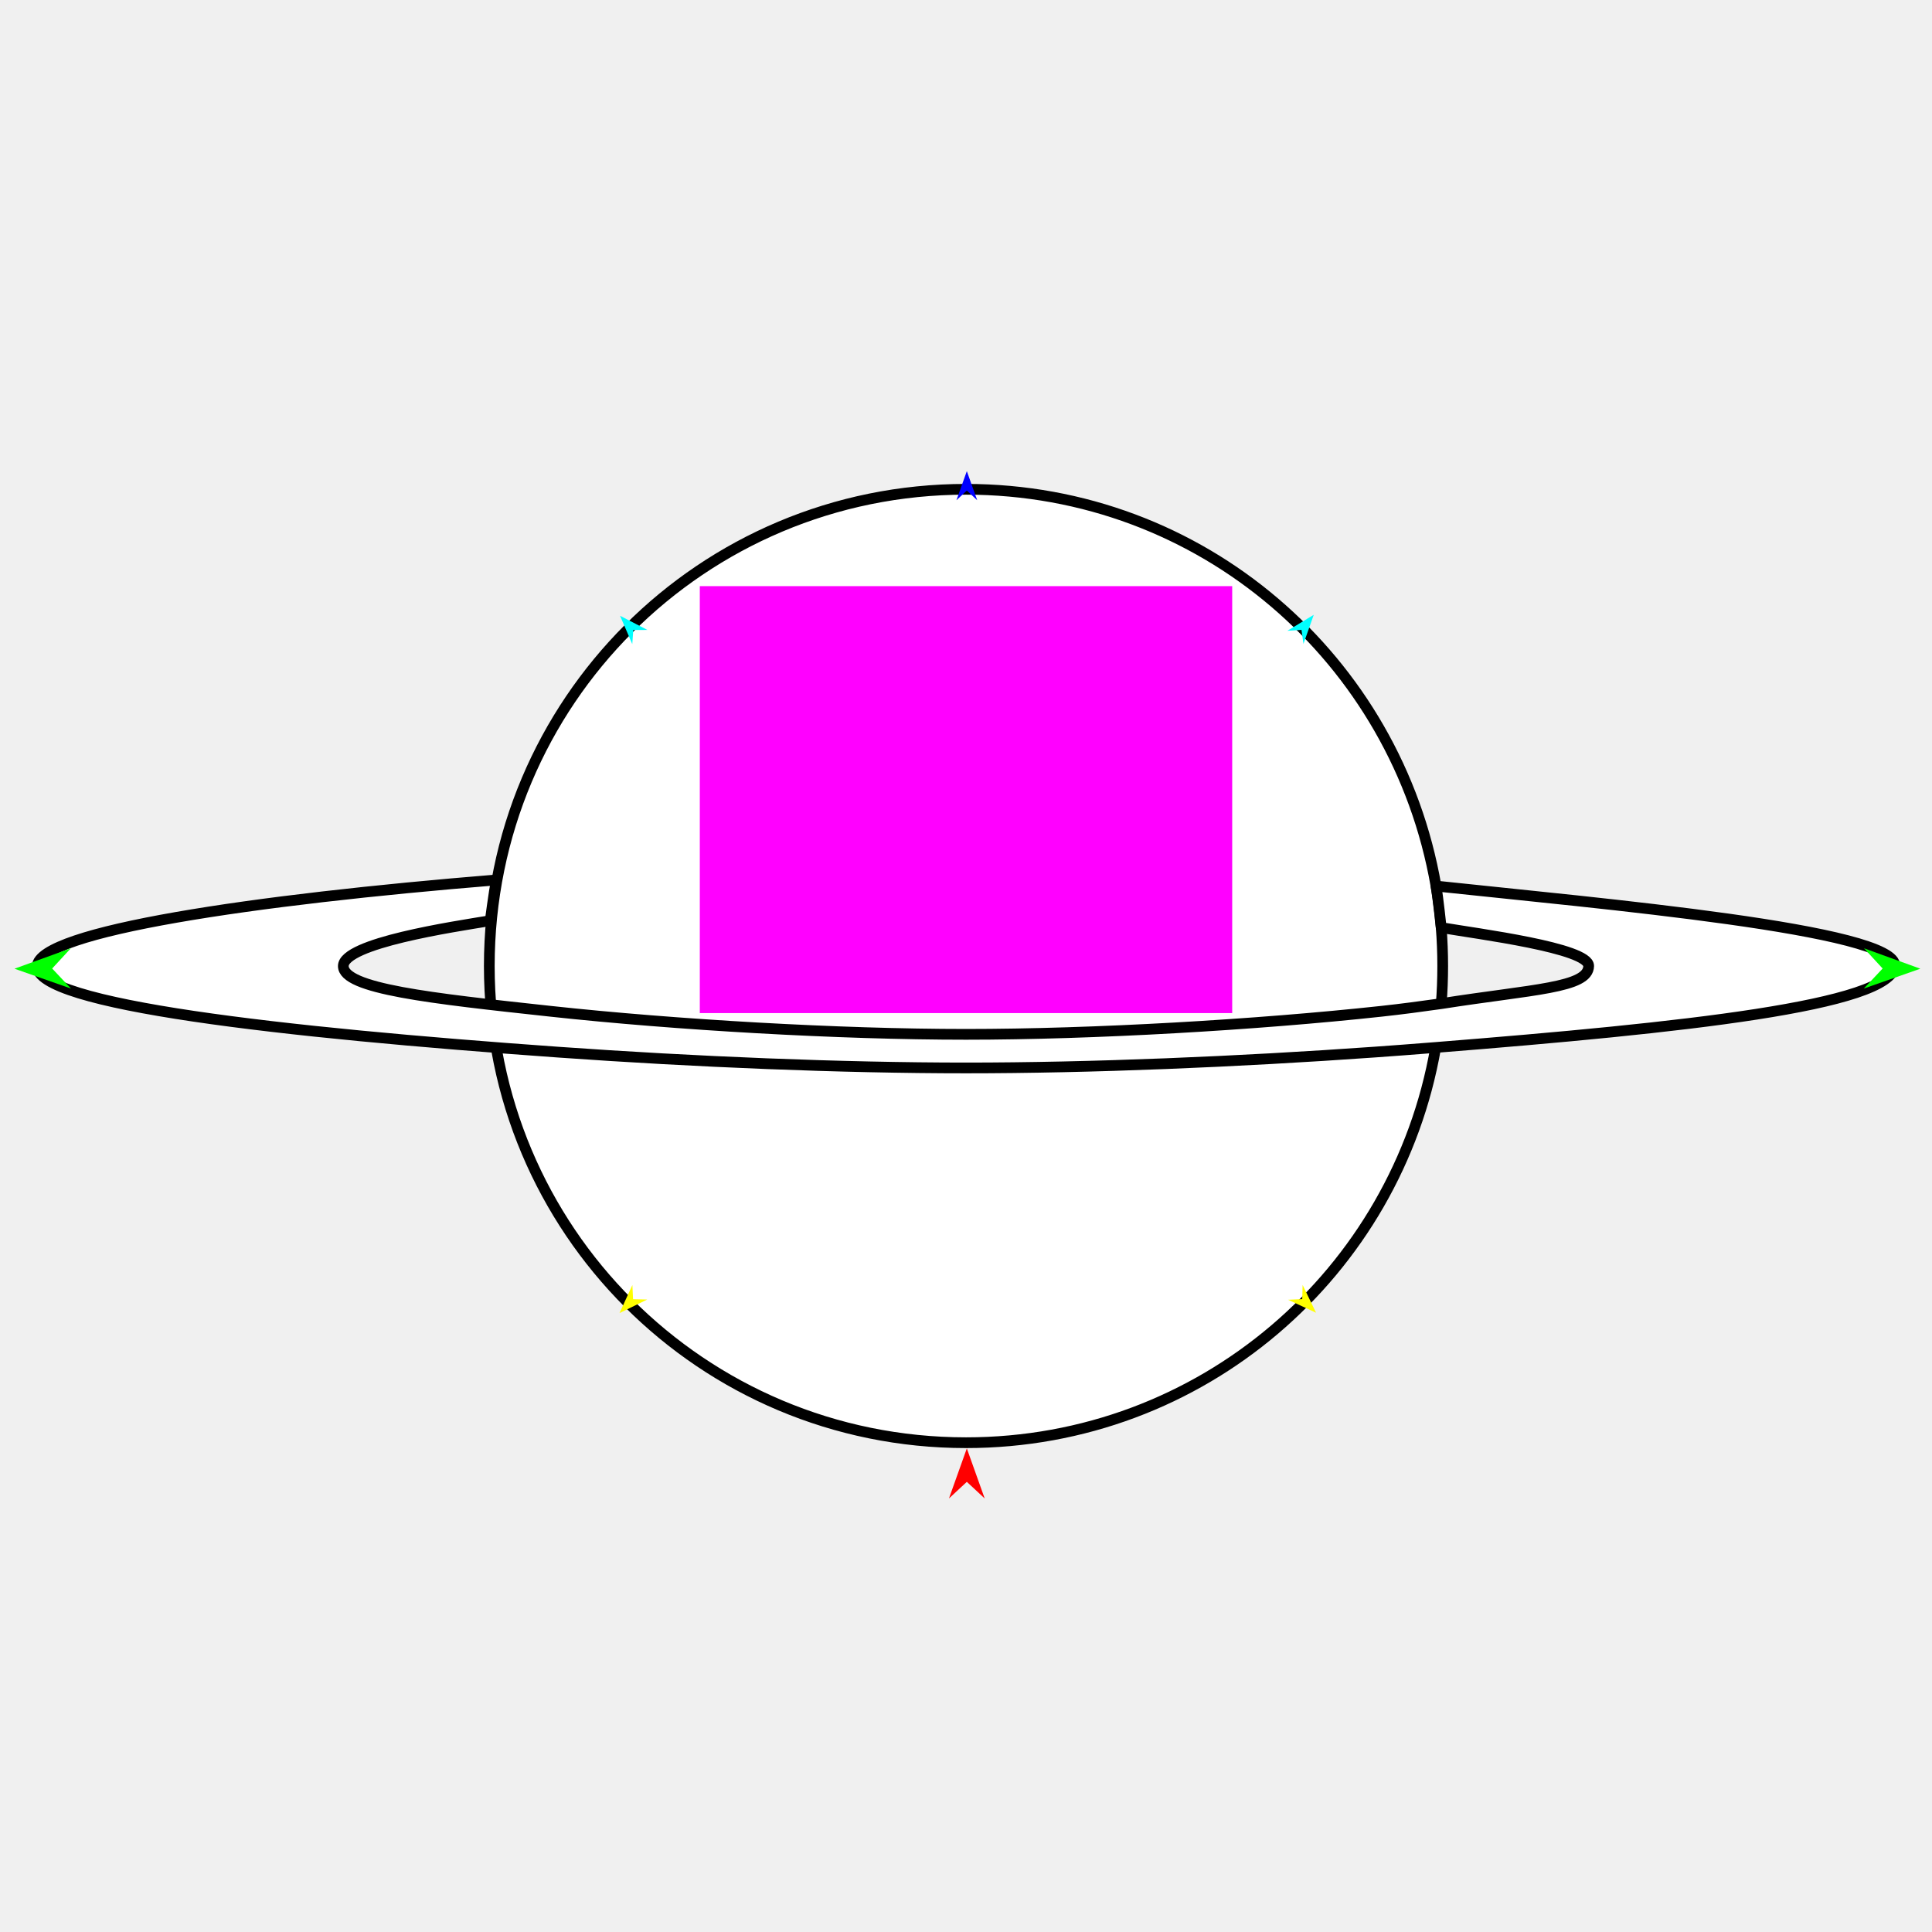
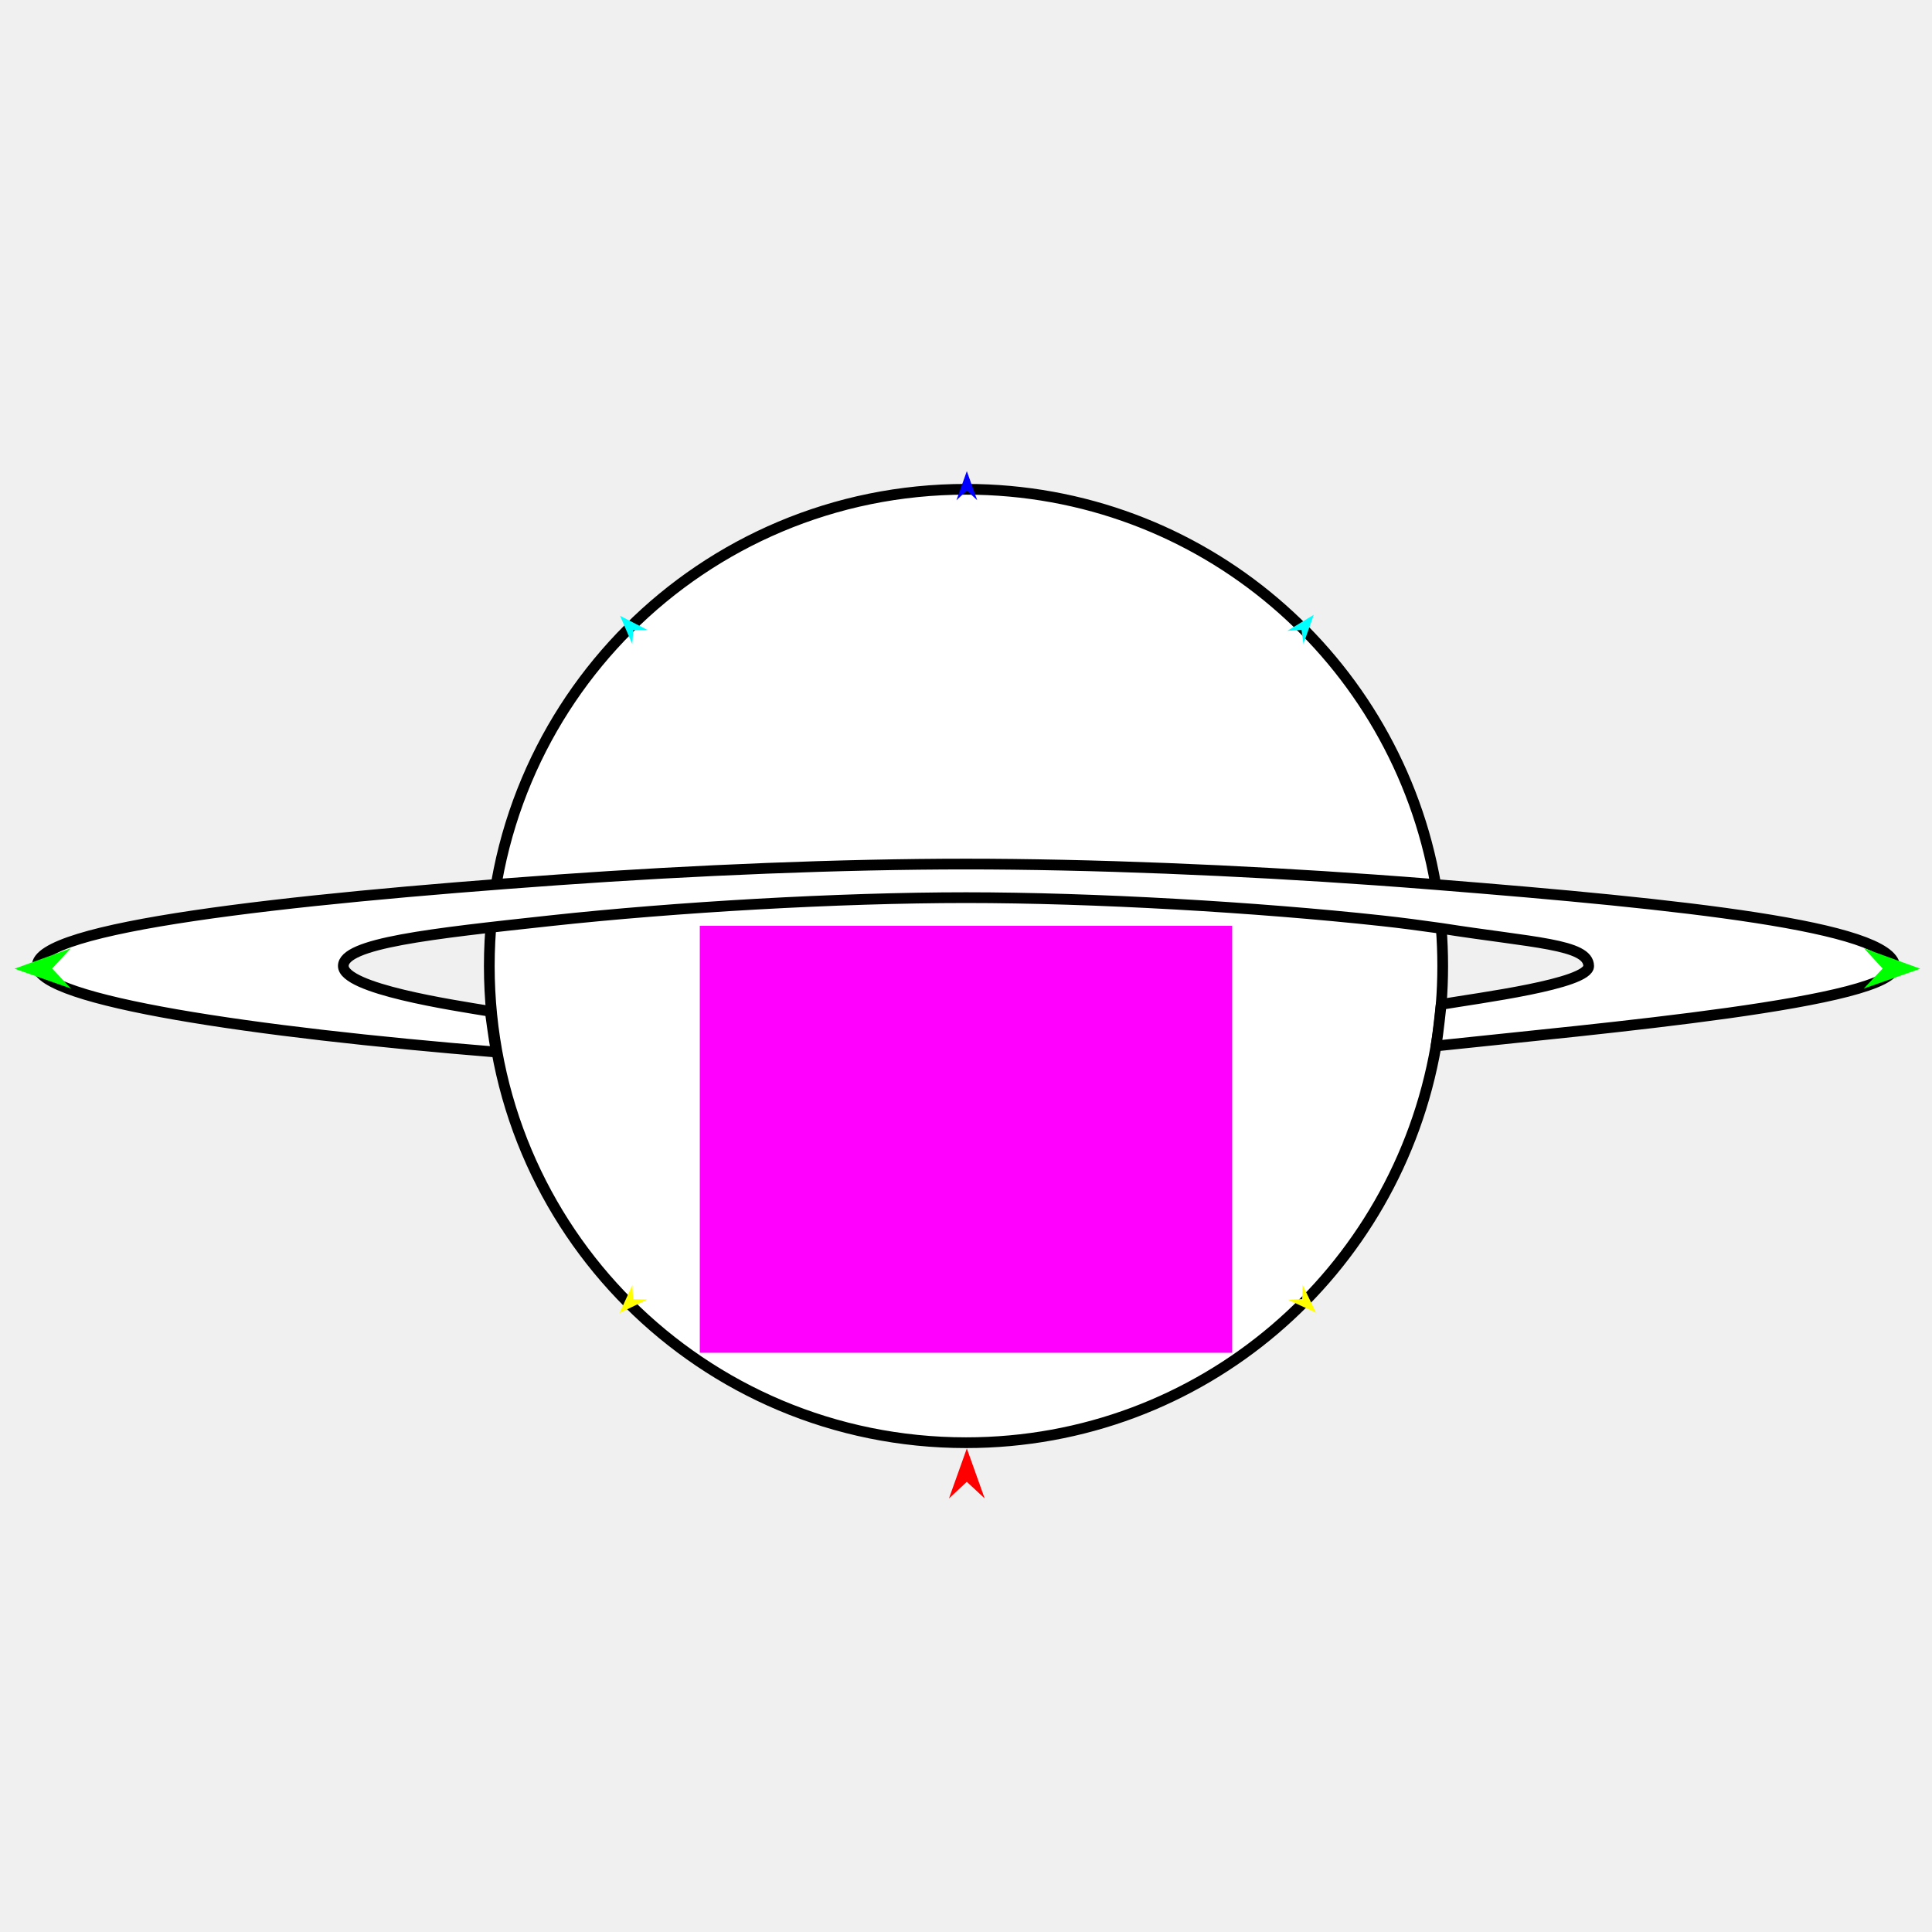
<svg xmlns="http://www.w3.org/2000/svg" version="1.1" id="Frame_0" width="720px" height="720px">
  <g id="saturn">
    <g id="saturn">
-       <path fill="#ffffff" fill-rule="evenodd" stroke="#000000" stroke-width="4" stroke-linecap="round" stroke-linejoin="round" d="M 360.000 537.654 C 447.809 537.654 520.461 474.397 535.041 390.362 C 535.972 384.995 536.666 379.546 537.112 374.024 C 537.456 369.786 537.654 364.917 537.654 360.000 C 537.654 355.083 537.456 350.215 537.090 345.689 C 536.645 340.184 535.952 334.752 535.160 330.206 C 520.460 245.603 447.809 182.346 360.000 182.346 C 261.670 182.346 182.346 261.670 182.346 360.000 C 182.346 458.330 261.670 537.654 360.000 537.654 Z" />
-       <path fill="#ffffff" fill-rule="evenodd" stroke="#000000" stroke-width="4" stroke-linecap="round" stroke-linejoin="round" d="M 535.160 330.206 C 535.952 334.752 537.090 345.689 537.090 345.689 C 550.830 348.042 592.145 353.279 592.052 360.000 C 591.939 368.212 571.369 368.638 537.112 374.024 C 529.803 375.061 522.360 376.058 514.725 376.886 C 468.357 381.914 407.510 385.470 360.000 385.470 C 312.490 385.470 251.643 381.914 205.274 376.886 C 160.362 372.017 127.878 368.503 127.948 360.000 C 128.017 351.476 168.751 345.404 182.699 343.114 C 182.699 343.114 184.053 332.819 184.971 327.928 C 94.367 335.298 14.539 347.065 13.885 360.000 C 13.154 374.452 105.291 384.793 208.006 392.104 C 258.828 395.722 313.666 397.990 360.000 397.990 C 406.334 397.990 461.171 395.722 512.452 392.072 C 519.610 391.562 526.715 391.027 535.041 390.362 C 627.058 383.042 704.679 374.785 706.115 360.000 C 707.434 346.426 595.918 336.703 535.160 330.206 Z" />
+       <path fill="#ffffff" fill-rule="evenodd" stroke="#000000" stroke-width="4" stroke-linecap="round" stroke-linejoin="round" d="M 360.000 182.346 C 447.809 182.346 520.461 245.603 535.041 329.638 C 535.972 335.005 536.666 340.454 537.112 345.976 C 537.456 350.214 537.654 355.083 537.654 360.000 C 537.654 364.917 537.456 369.786 537.090 374.311 C 536.645 379.816 535.952 385.248 535.160 389.794 C 520.460 474.397 447.809 537.654 360.000 537.654 C 261.670 537.654 182.346 458.330 182.346 360.000 C 182.346 261.670 261.670 182.346 360.000 182.346 Z" />
+       <path fill="#ffffff" fill-rule="evenodd" stroke="#000000" stroke-width="4" stroke-linecap="round" stroke-linejoin="round" d="M 535.160 389.794 C 535.952 385.248 537.090 374.311 537.090 374.311 C 550.830 371.958 592.145 366.721 592.052 360.000 C 591.939 351.788 571.369 351.362 537.112 345.976 C 529.803 344.939 522.360 343.942 514.725 343.114 C 468.357 338.086 407.510 334.530 360.000 334.530 C 312.490 334.530 251.643 338.086 205.274 343.114 C 160.362 347.983 127.878 351.497 127.948 360.000 C 128.017 368.524 168.751 374.596 182.699 376.886 C 182.699 376.886 184.053 387.181 184.971 392.072 C 94.367 384.702 14.539 372.935 13.885 360.000 C 13.154 345.548 105.291 335.207 208.006 327.896 C 258.828 324.278 313.666 322.010 360.000 322.010 C 406.334 322.010 461.171 324.278 512.452 327.928 C 519.610 328.438 526.715 328.973 535.041 329.638 C 627.058 336.958 704.679 345.215 706.115 360.000 C 707.434 373.574 595.918 383.297 535.160 389.794 Z" />
    </g>
    <g id="specs_2">
-       <path fill="#ff00ff" fill-rule="evenodd" stroke="none" d="M 260.795 377.541 C 260.815 377.541 459.185 377.541 459.205 377.541 C 459.205 377.525 459.205 218.458 459.205 218.442 C 459.185 218.442 260.815 218.442 260.795 218.442 C 260.795 218.458 260.795 377.525 260.795 377.541 Z" />
+       <path fill="#ff00ff" fill-rule="evenodd" stroke="none" d="M 260.795 504.125 C 260.815 504.125 459.185 504.125 459.205 504.125 C 459.205 504.109 459.205 345.042 459.205 345.026 C 459.185 345.026 260.815 345.026 260.795 345.026 C 260.795 345.042 260.795 504.109 260.795 504.125 Z" />
      <path fill="#ff0000" fill-rule="evenodd" stroke="none" d="M 360.308 539.785 C 360.308 539.786 366.967 558.431 366.968 558.433 C 366.967 558.432 360.308 552.237 360.308 552.236 C 360.307 552.237 353.648 558.432 353.648 558.433 C 353.648 558.431 360.307 539.786 360.308 539.785 Z" />
      <path fill="#0000ff" fill-rule="evenodd" stroke="none" d="M 360.308 175.582 C 360.308 175.583 364.176 186.414 364.176 186.415 C 364.176 186.414 360.308 182.816 360.308 182.815 C 360.307 182.816 356.439 186.414 356.439 186.415 C 356.439 186.414 360.307 175.583 360.308 175.582 Z" />
      <path fill="#00ff00" fill-rule="evenodd" stroke="none" d="M 5.405 361.009 C 5.408 361.008 26.387 353.395 26.389 353.395 C 26.389 353.395 19.443 360.937 19.442 360.938 C 19.443 360.939 26.464 368.410 26.465 368.410 C 26.463 368.410 5.408 361.009 5.405 361.009 Z" />
      <path fill="#ffff00" fill-rule="evenodd" stroke="none" d="M 230.869 489.346 C 230.869 489.345 235.669 478.894 235.670 478.893 C 235.670 478.893 235.922 484.171 235.922 484.171 C 235.923 484.171 241.204 484.299 241.205 484.299 C 241.204 484.300 230.870 489.345 230.869 489.346 Z" />
      <path fill="#ffff00" fill-rule="evenodd" stroke="none" d="M 490.457 489.218 C 490.456 489.217 485.448 478.864 485.447 478.863 C 485.447 478.864 485.300 484.145 485.300 484.146 C 485.300 484.146 480.022 484.380 480.021 484.380 C 480.022 484.380 490.456 489.217 490.457 489.218 Z" />
      <path fill="#00ff00" fill-rule="evenodd" stroke="none" d="M 715.641 361.009 C 715.639 361.008 694.659 353.395 694.657 353.395 C 694.657 353.395 701.603 360.937 701.604 360.938 C 701.603 360.939 694.582 368.410 694.581 368.410 C 694.583 368.410 715.639 361.009 715.641 361.009 Z" />
      <path fill="#00ffff" fill-rule="evenodd" stroke="none" d="M 489.600 229.120 C 489.600 229.121 485.760 239.962 485.760 239.963 C 485.760 239.963 485.033 234.729 485.033 234.729 C 485.032 234.729 479.761 235.077 479.760 235.077 C 479.761 235.076 489.599 229.121 489.600 229.120 Z" />
      <path fill="#00ffff" fill-rule="evenodd" stroke="none" d="M 231.075 229.480 C 231.076 229.481 235.629 240.041 235.630 240.042 C 235.630 240.042 236.006 234.772 236.006 234.771 C 236.007 234.771 241.290 234.767 241.290 234.767 C 241.289 234.767 231.076 229.480 231.075 229.480 Z" />
    </g>
  </g>
</svg>
